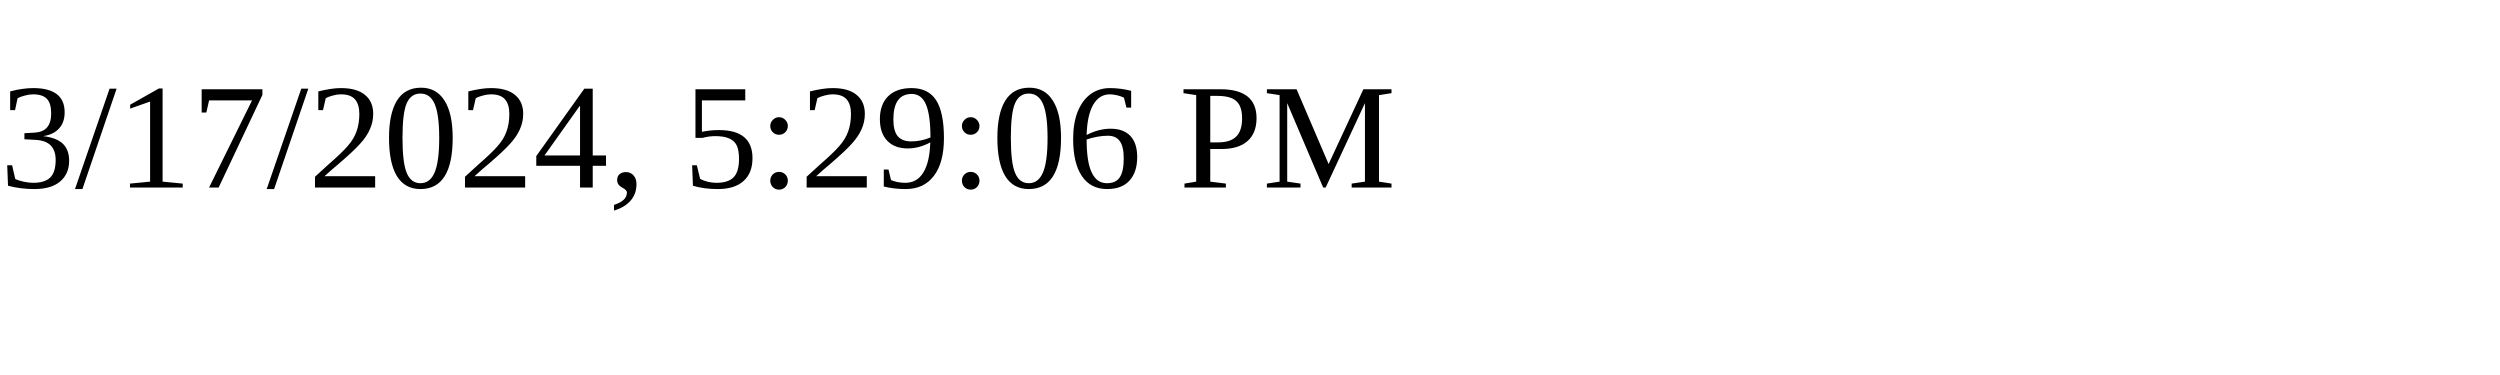
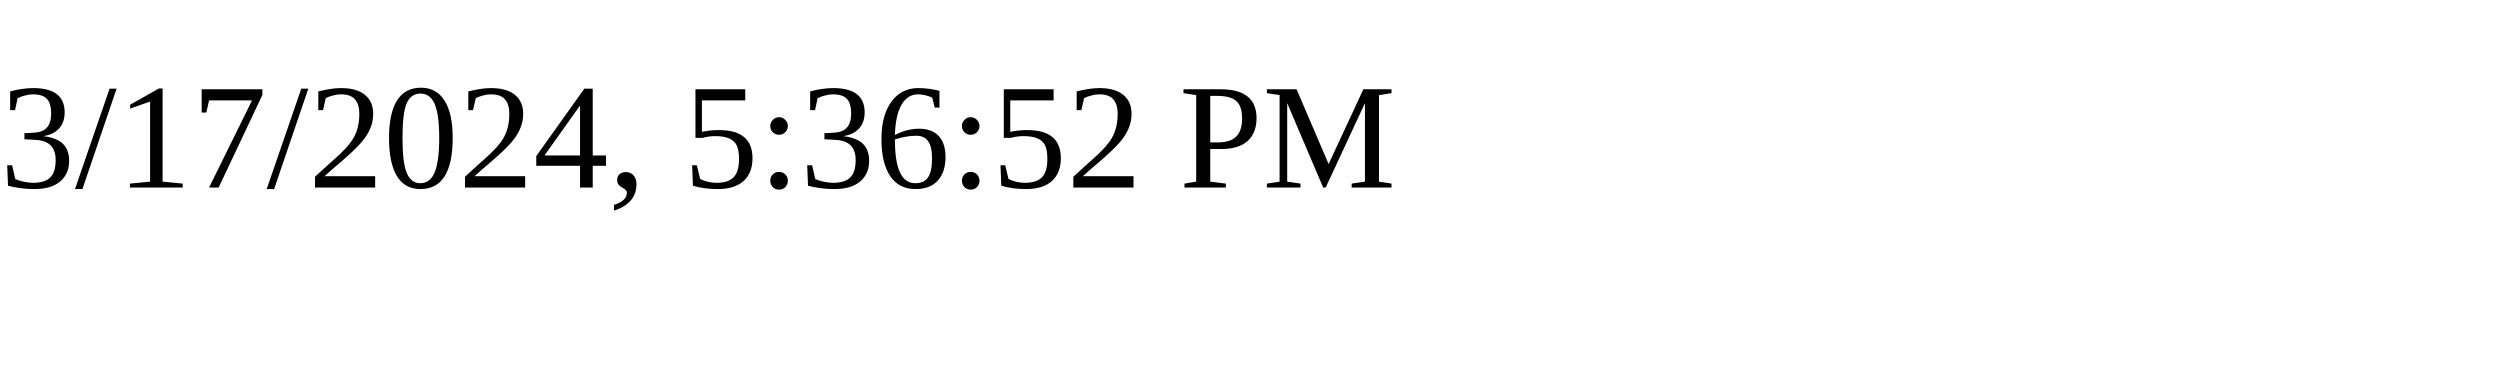
<svg xmlns="http://www.w3.org/2000/svg" height="30" width="200">
-   <text x="0" y="15">3/17/2024, 5:29:06 PM</text>
+   <text x="0" y="15">3/17/2024, 5:36:52 PM</text>
</svg>
